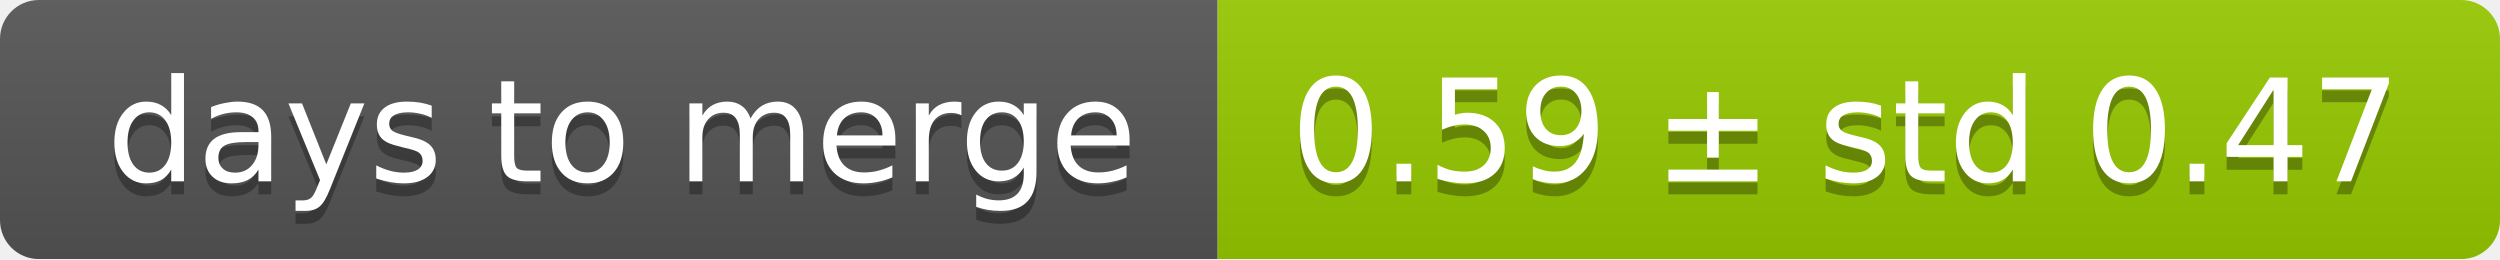
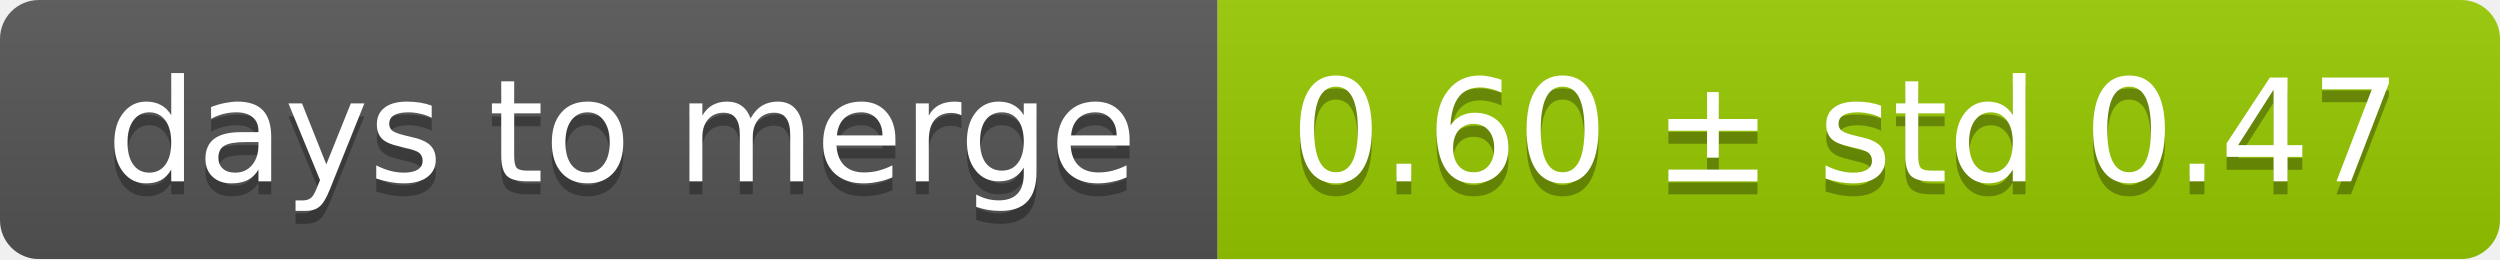
<svg xmlns="http://www.w3.org/2000/svg" width="193" height="20">
  <linearGradient id="smooth" x2="0" y2="100%">
    <stop offset="0" stop-color="#bbb" stop-opacity=".1" />
    <stop offset="1" stop-opacity=".1" />
  </linearGradient>
  <mask id="round">
    <rect width="193" height="20" rx="3" fill="#fff" />
  </mask>
  <g mask="url(#round)">
    <rect width="94" height="20" fill="#555" />
    <rect x="94" width="99" height="20" fill="#97ca00" />
    <rect width="193" height="20" fill="url(#smooth)" />
  </g>
  <g fill="#fff" text-anchor="middle" font-family="DejaVu Sans,Verdana,Geneva,sans-serif" font-size="11">
    <text x="48" y="15" fill="#010101" fill-opacity=".3">days to merge</text>
    <text x="48" y="14">days to merge</text>
-     <text x="142.5" y="15" fill="#010101" fill-opacity=".3">0.59 ± std 0.47</text>
-     <text x="142.5" y="14">0.59 ± std 0.47</text>
+     <text x="142.5" y="15" fill="#010101" fill-opacity=".3">0.60 ± std 0.47</text>
+     <text x="142.5" y="14">0.60 ± std 0.47</text>
  </g>
</svg>
